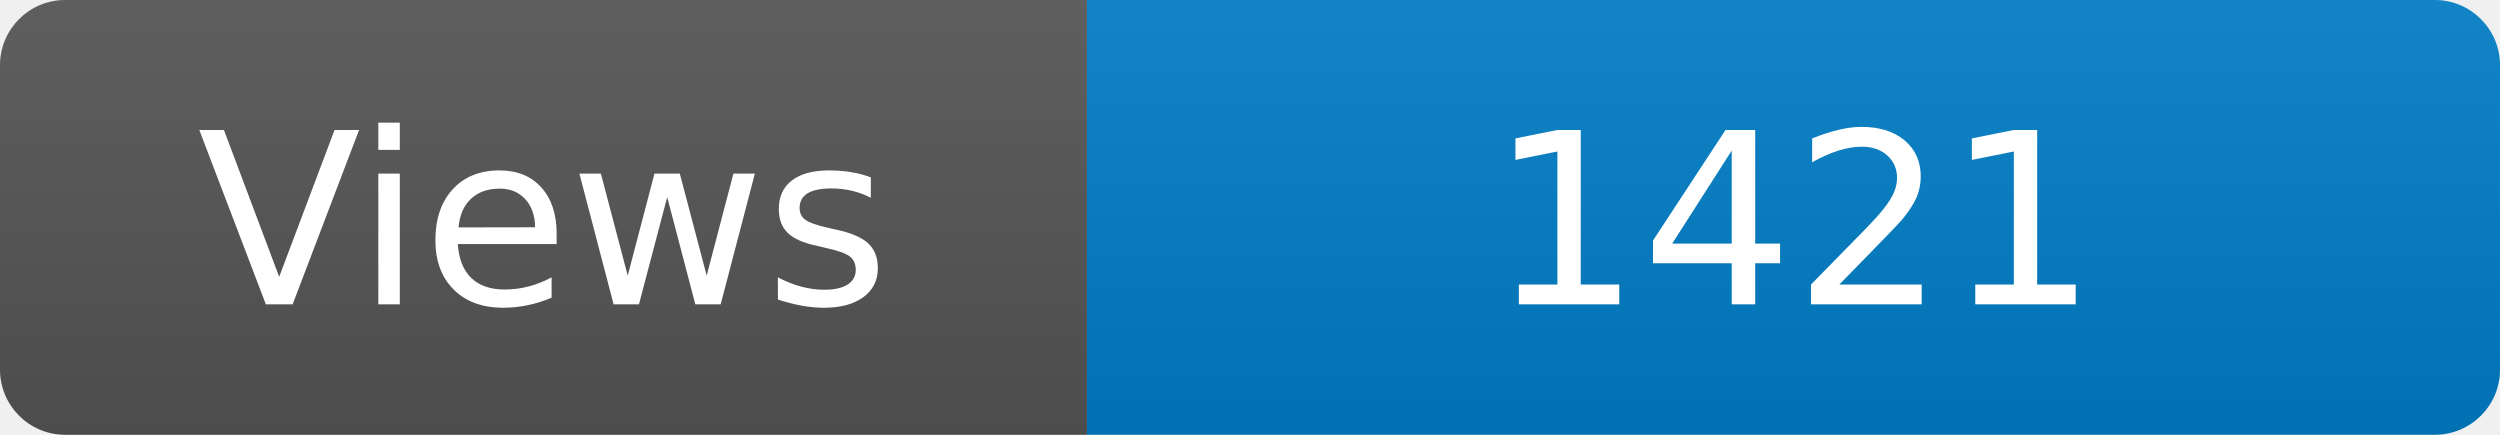
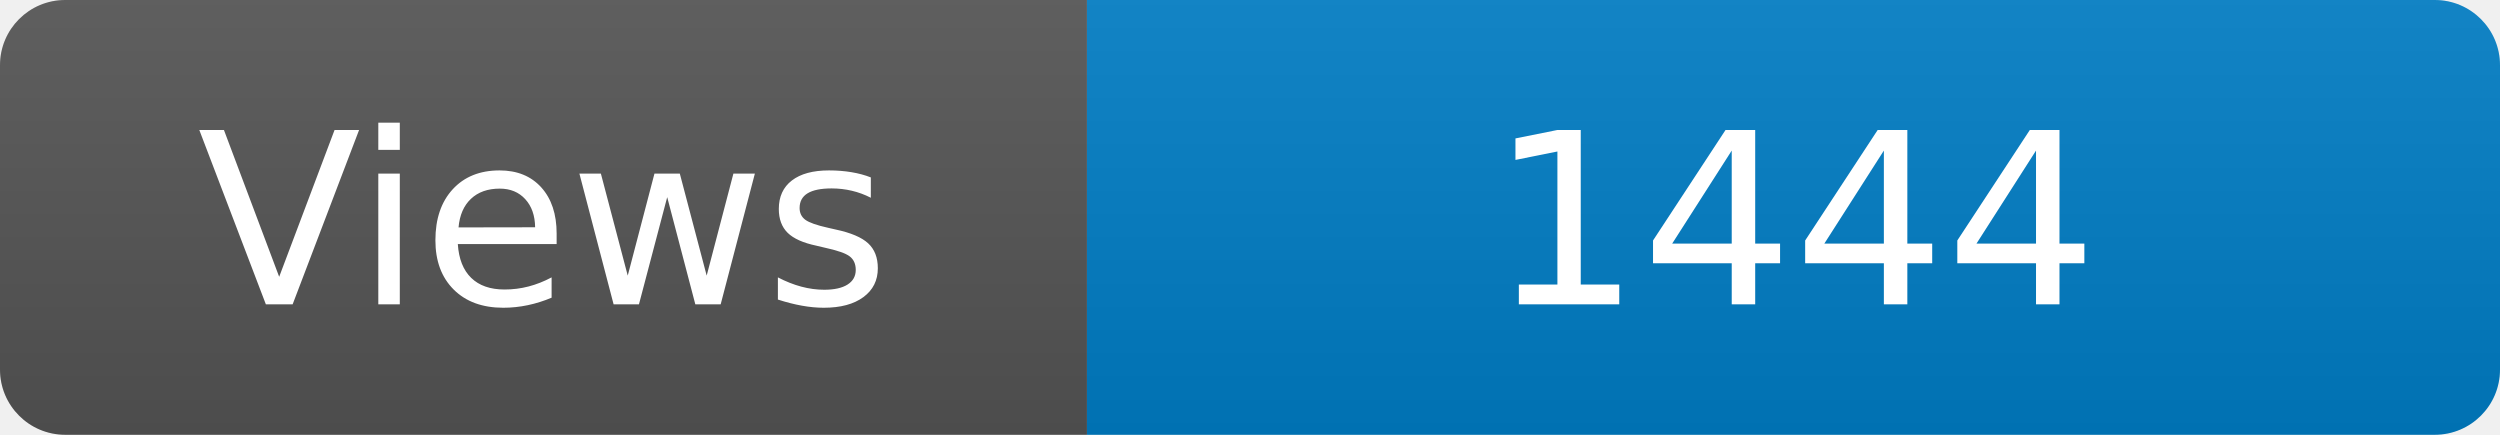
<svg xmlns="http://www.w3.org/2000/svg" width="115" height="20" role="img" aria-label="Maintained?: yes">
  <linearGradient id="s" x2="0" y2="100%">
    <stop offset="0" stop-color="#bbb" stop-opacity=".1" />
    <stop offset="1" stop-opacity=".1" />
  </linearGradient>
  <clipPath id="r">
    <rect width="115" height="20" rx="3" fill="#fff" />
  </clipPath>
  <g clip-path="url(#r)">
    <rect width="50" height="20" fill="#555" />
    <rect x="50" width="160" height="20" fill="#007ec6" />
    <rect width="115" height="20" fill="url(#s)" />
  </g>
  <g fill="#fff" text-anchor="middle" font-family="Verdana,Geneva,DejaVu Sans,sans-serif" font-size="110">
    <text x="250" y="140" transform="scale(.1)" fill="#fff">Views</text>
-     <text x="825" y="140" transform="scale(.1)" fill="#fff">1421</text>
+     <text x="825" y="140" transform="scale(.1)" fill="#fff">1444</text>
  </g>
</svg>
